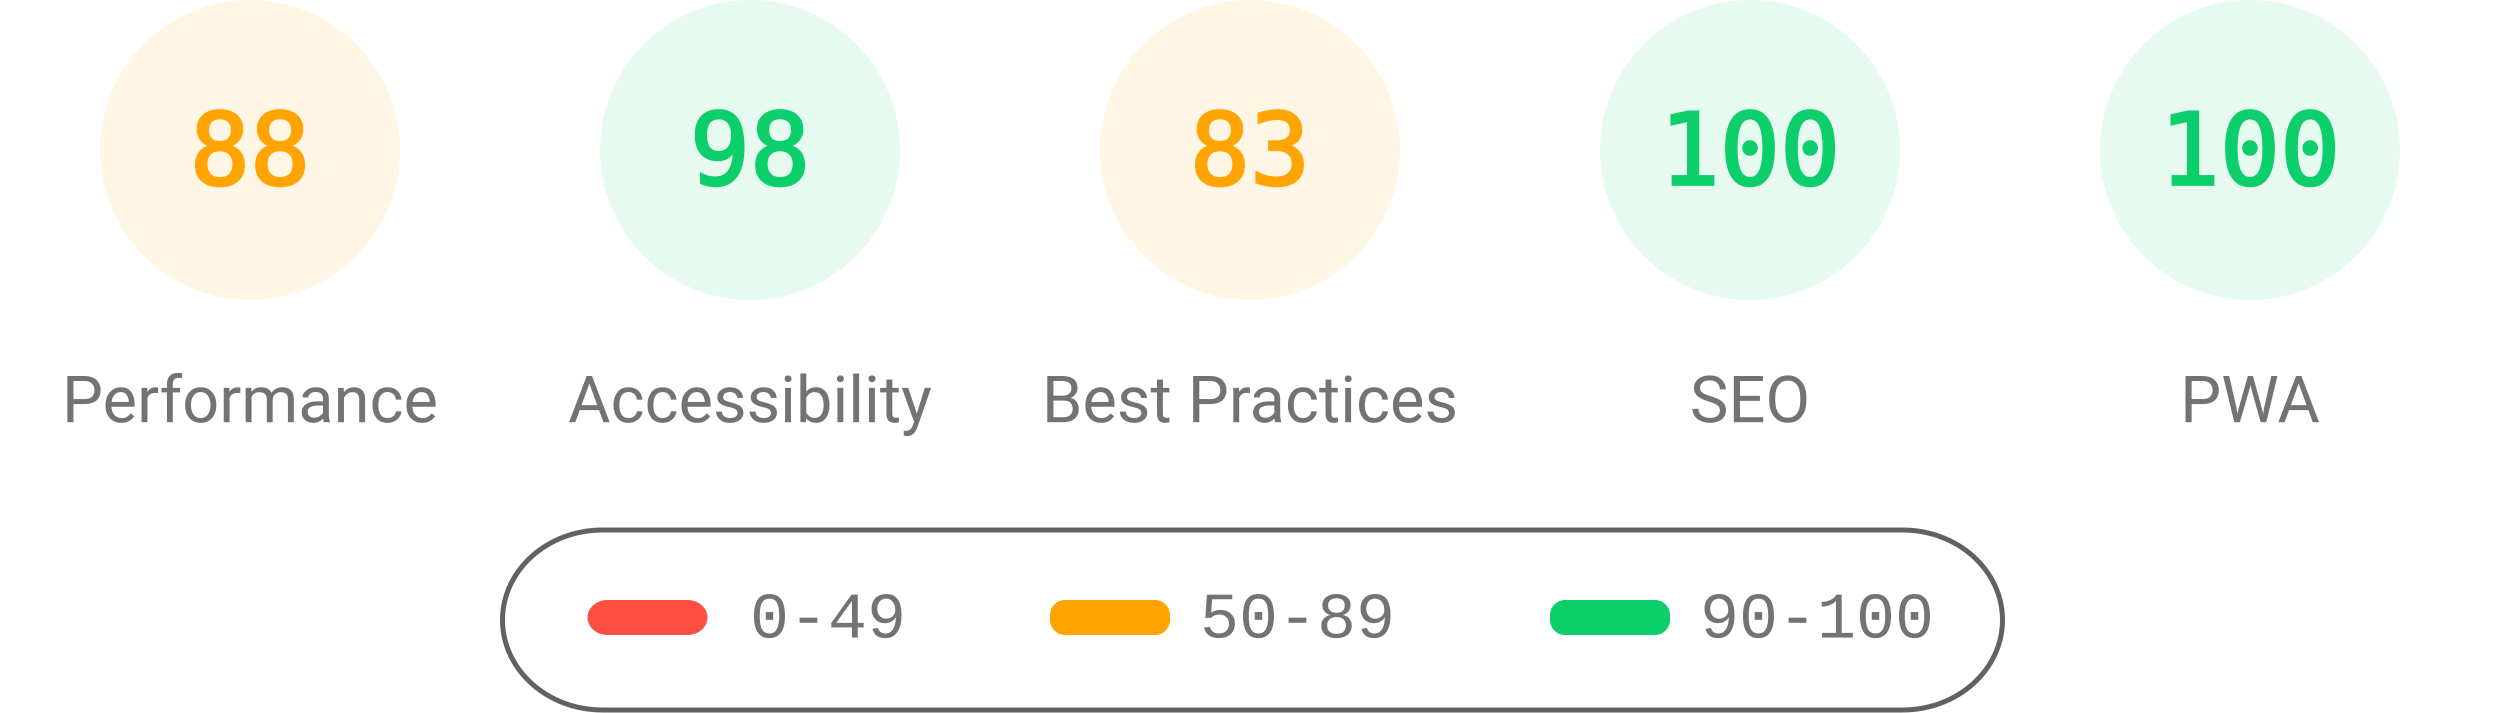
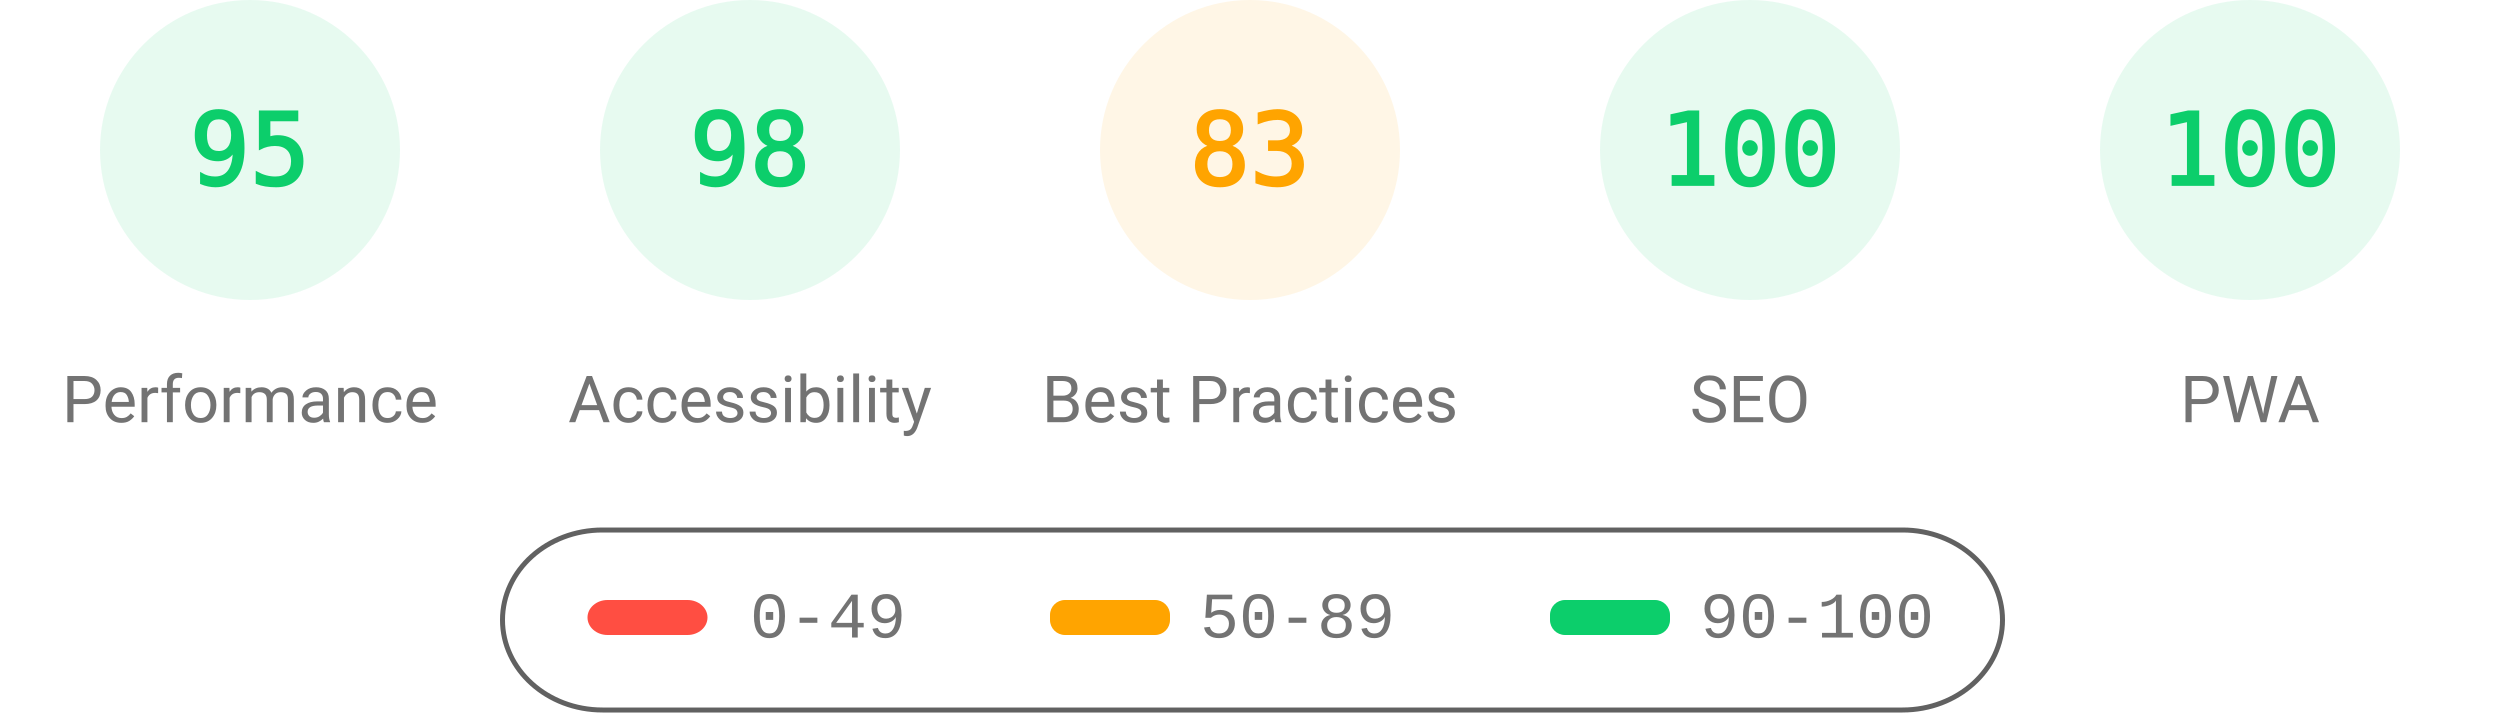
<svg xmlns="http://www.w3.org/2000/svg" fill="none" width="1000" height="285">
  <style>.gauge-base{opacity:.1}.gauge-arc{fill:none;animation-delay:250ms;stroke-linecap:round;transform:rotate(-90deg);transform-origin:100px 60px;animation:load-gauge 1s ease forwards}.guage-text{font-size:40px;font-family:monospace;text-align:center}.guage-red{color:#ff4e42;fill:#ff4e42;stroke:#ff4e42}.guage-orange{color:#ffa400;fill:#ffa400;stroke:#ffa400}.guage-green{color:#0cce6b;fill:#0cce6b;stroke:#0cce6b}.guage-undefined{color:#5c5c5c;fill:#5c5c5c;stroke:#5c5c5c}.guage-title{color:#737373;fill:#737373;stroke:none;font-size:26px;line-height:26px;font-family:Roboto,Halvetica,Arial,sans-serif}@keyframes load-gauge{from{stroke-dasharray:0 352.858}}</style>
-   <svg class="guage-div guage-perf guage-orange" viewBox="0 0 200 200" width="200" height="200">
+   <svg class="guage-div guage-perf guage-green" viewBox="0 0 200 200" width="200" height="200">
    <circle class="gauge-base" r="56" cx="100" cy="60" stroke-width="8" />
-     <circle class="gauge-arc guage-arc-1" r="56" cx="100" cy="60" stroke-width="8" style="stroke-dasharray:309.635,351.858" />
-     <text class="guage-text" x="100" y="60" alignment-baseline="central" dominant-baseline="central" text-anchor="middle">88</text>
+     <circle class="gauge-arc guage-arc-1" r="56" cx="100" cy="60" stroke-width="8" style="stroke-dasharray:334.265,351.858" />
+     <text class="guage-text" x="100" y="60" alignment-baseline="central" dominant-baseline="central" text-anchor="middle">95</text>
    <text class="guage-title" x="100" y="160" alignment-baseline="central" dominant-baseline="central" text-anchor="middle">Performance</text>
  </svg>
  <svg class="guage-div guage-acc guage-green" viewBox="0 0 200 200" width="200" height="200" x="200">
    <circle class="gauge-base" r="56" cx="100" cy="60" stroke-width="8" />
    <circle class="gauge-arc guage-arc-2" r="56" cx="100" cy="60" stroke-width="8" style="stroke-dasharray:344.821,351.858" />
    <text class="guage-text" x="100" y="60" alignment-baseline="central" dominant-baseline="central" text-anchor="middle">98</text>
    <text class="guage-title" x="100" y="160" alignment-baseline="central" dominant-baseline="central" text-anchor="middle">Accessibility</text>
  </svg>
  <svg class="guage-div guage-best guage-orange" viewBox="0 0 200 200" width="200" height="200" x="400">
    <circle class="gauge-base" r="56" cx="100" cy="60" stroke-width="8" />
    <circle class="gauge-arc guage-arc-3" r="56" cx="100" cy="60" stroke-width="8" style="stroke-dasharray:292.042,351.858" />
    <text class="guage-text" x="100" y="60" alignment-baseline="central" dominant-baseline="central" text-anchor="middle">83</text>
    <text class="guage-title" x="100" y="160" alignment-baseline="central" dominant-baseline="central" text-anchor="middle">Best Practices</text>
  </svg>
  <svg class="guage-div guage-seo guage-green" viewBox="0 0 200 200" width="200" height="200" x="600">
    <circle class="gauge-base" r="56" cx="100" cy="60" stroke-width="8" />
    <circle class="gauge-arc guage-arc-4" r="56" cx="100" cy="60" stroke-width="8" style="stroke-dasharray:351.858,351.858" />
    <text class="guage-text" x="100" y="60" alignment-baseline="central" dominant-baseline="central" text-anchor="middle">100</text>
    <text class="guage-title" x="100" y="160" alignment-baseline="central" dominant-baseline="central" text-anchor="middle">SEO</text>
  </svg>
  <svg class="guage-div guage-pwa guage-green" viewBox="0 0 200 200" width="200" height="200" x="800">
    <circle class="gauge-base" r="56" cx="100" cy="60" stroke-width="8" />
    <circle class="gauge-arc guage-arc-4" r="56" cx="100" cy="60" stroke-width="8" style="stroke-dasharray:351.858,351.858" />
    <text class="guage-text" x="100" y="60" alignment-baseline="central" dominant-baseline="central" text-anchor="middle">100</text>
    <text class="guage-title" x="100" y="160" alignment-baseline="central" dominant-baseline="central" text-anchor="middle">PWA</text>
  </svg>
  <svg width="604" height="76" x="200" y="210">
    <path fill="none" id="canvas_background" d="M-1-1h604v80H-1z" />
    <rect fill-opacity="0" stroke="#616161" stroke-width="2" rx="40" id="svg_2" height="72" width="600" y="2" x="1" fill="#000" />
    <rect stroke="#000" rx="8" id="svg_3" height="14" width="48" y="30" x="35" stroke-opacity="null" stroke-width="0" fill="#ff4e42" />
    <rect stroke="#000" rx="6" id="svg_4" height="14" width="48" y="30" x="220" stroke-opacity="null" stroke-width="0" fill="#ffa400" />
    <rect stroke="#000" rx="6" id="svg_5" height="14" width="48" y="30" x="420" stroke-opacity="null" stroke-width="0" fill="#0cce6b" />
    <text xml:space="preserve" text-anchor="start" font-family="'Courier New', Courier, monospace" font-size="26" id="svg_6" y="45" x="100" stroke-opacity="null" stroke-width="0" stroke="#000" fill="#737373">0-49</text>
    <text xml:space="preserve" text-anchor="start" font-family="'Courier New', Courier, monospace" font-size="26" id="svg_7" y="45" x="280" stroke-opacity="null" stroke-width="0" stroke="#000" fill="#737373">50-89</text>
    <text xml:space="preserve" text-anchor="start" font-family="'Courier New', Courier, monospace" font-size="26" id="svg_8" y="45" x="480" stroke-opacity="null" stroke-width="0" stroke="#000" fill="#737373">90-100</text>
  </svg>
</svg>
